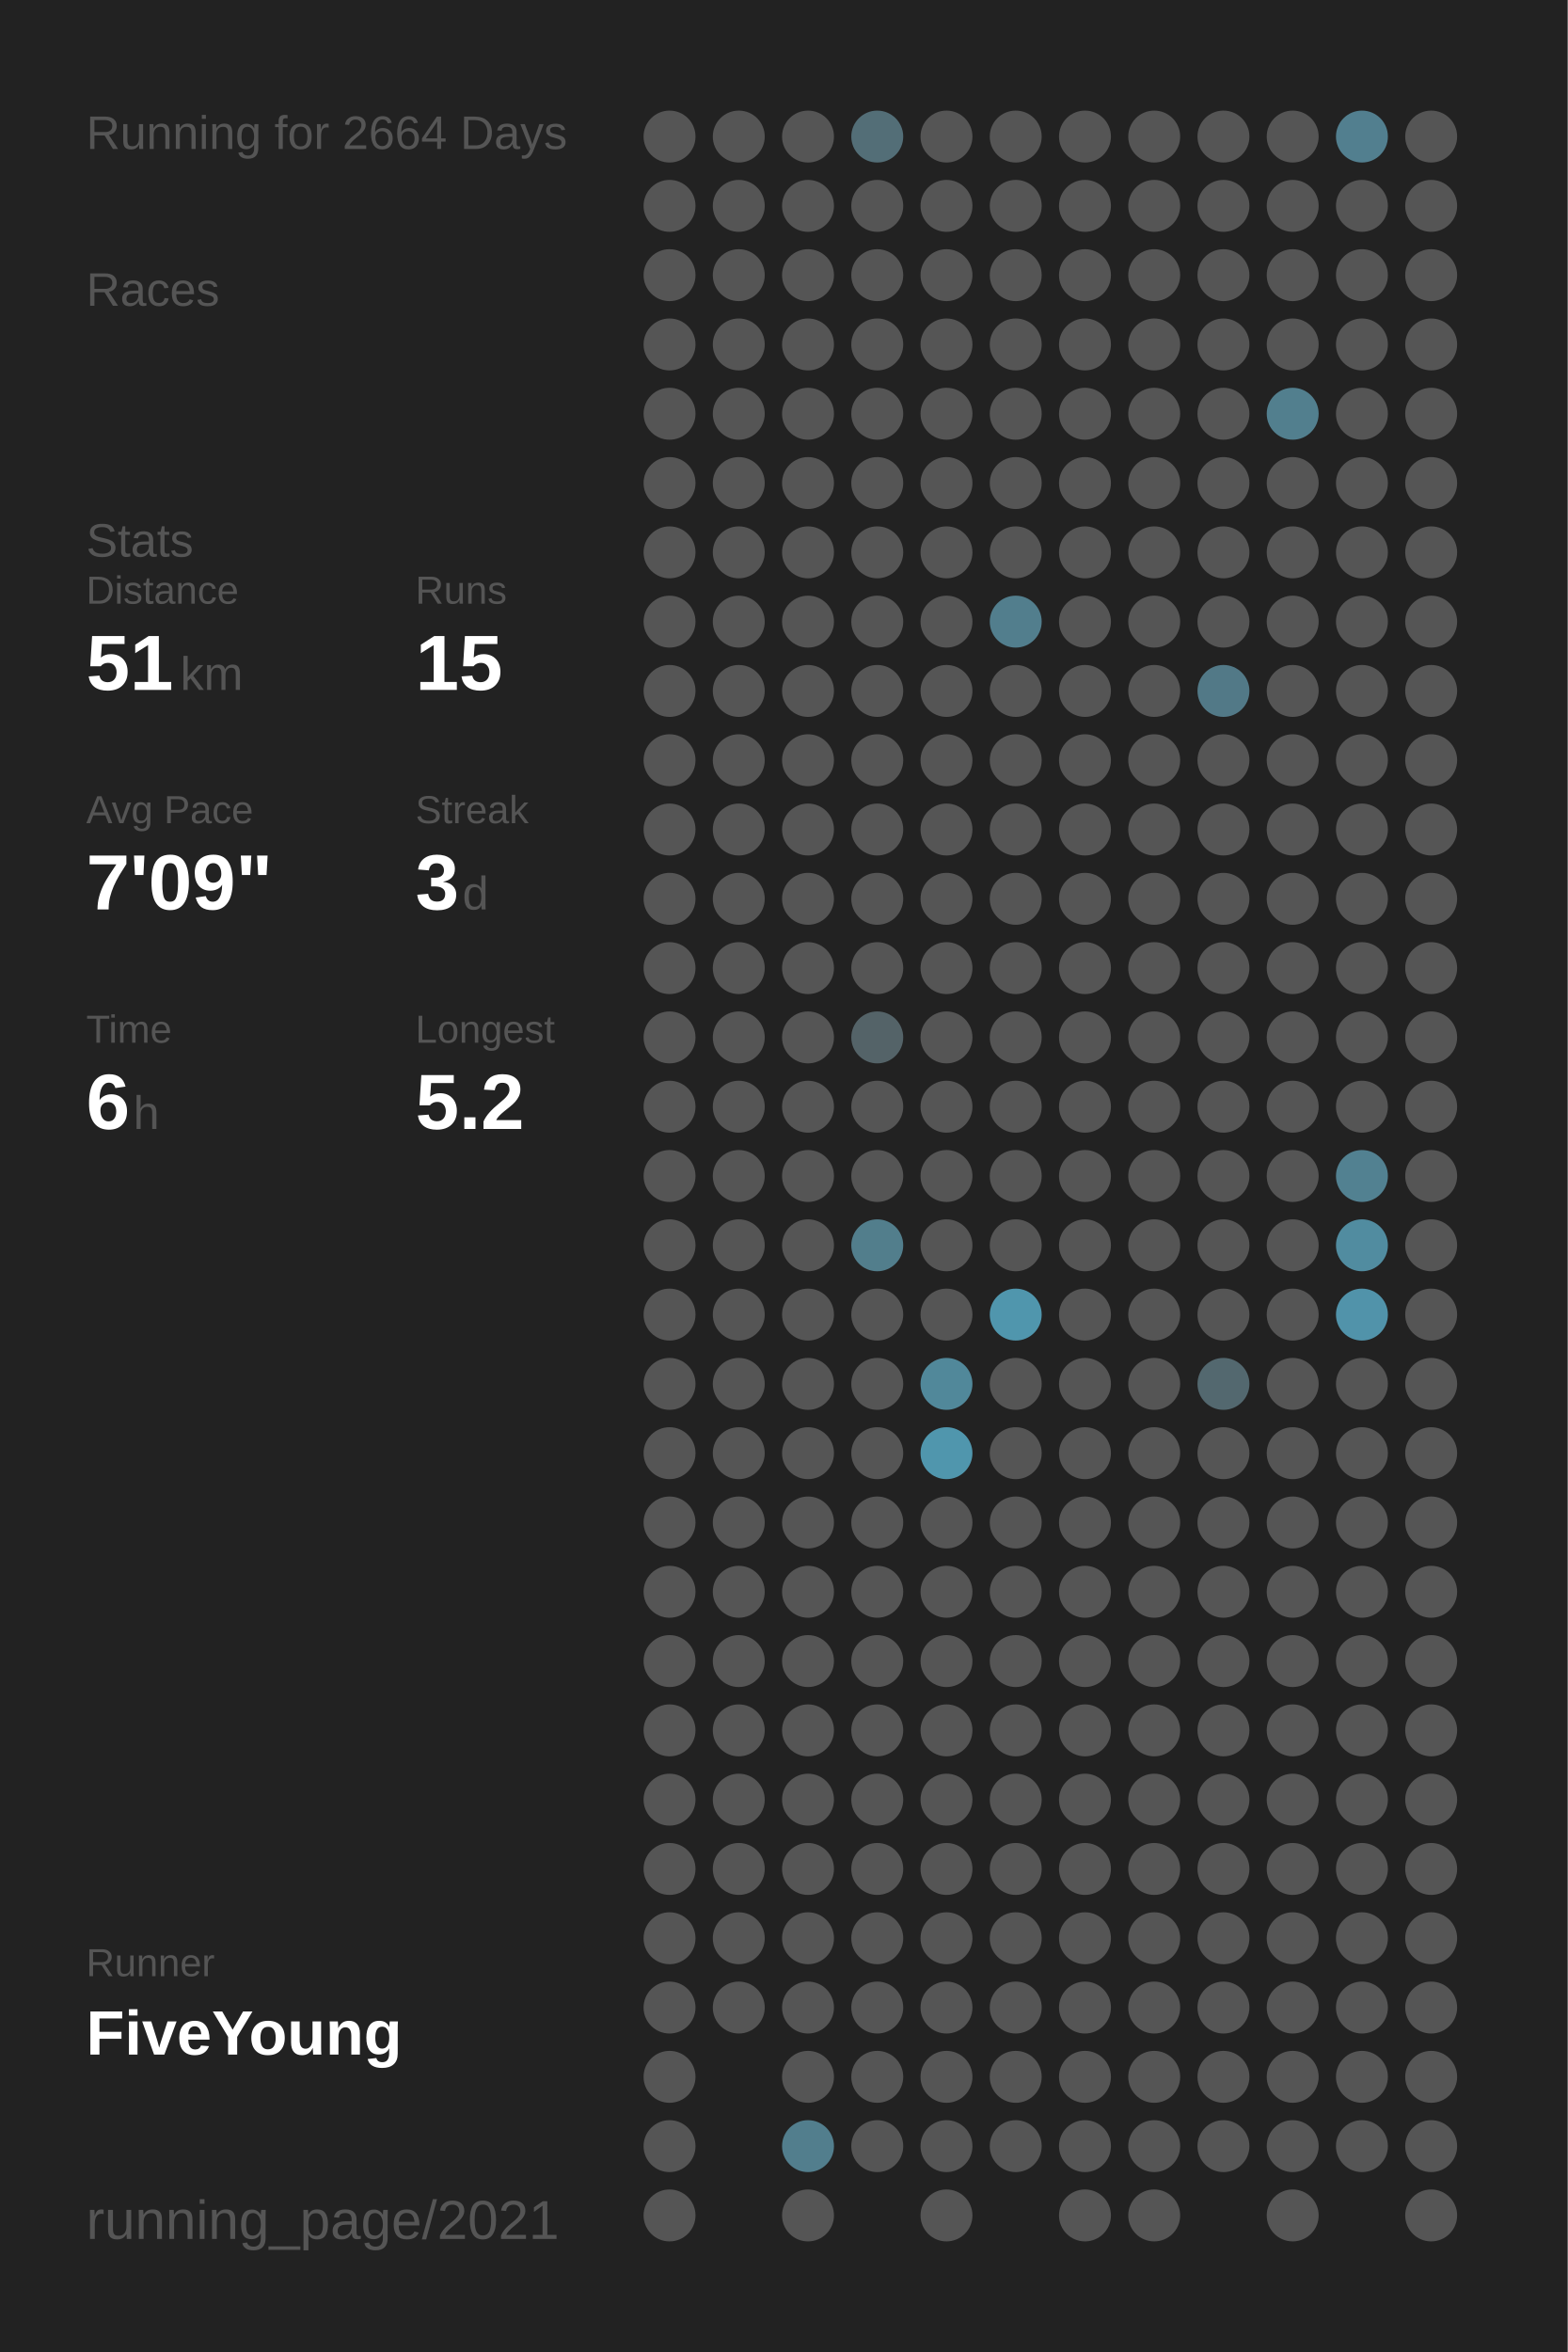
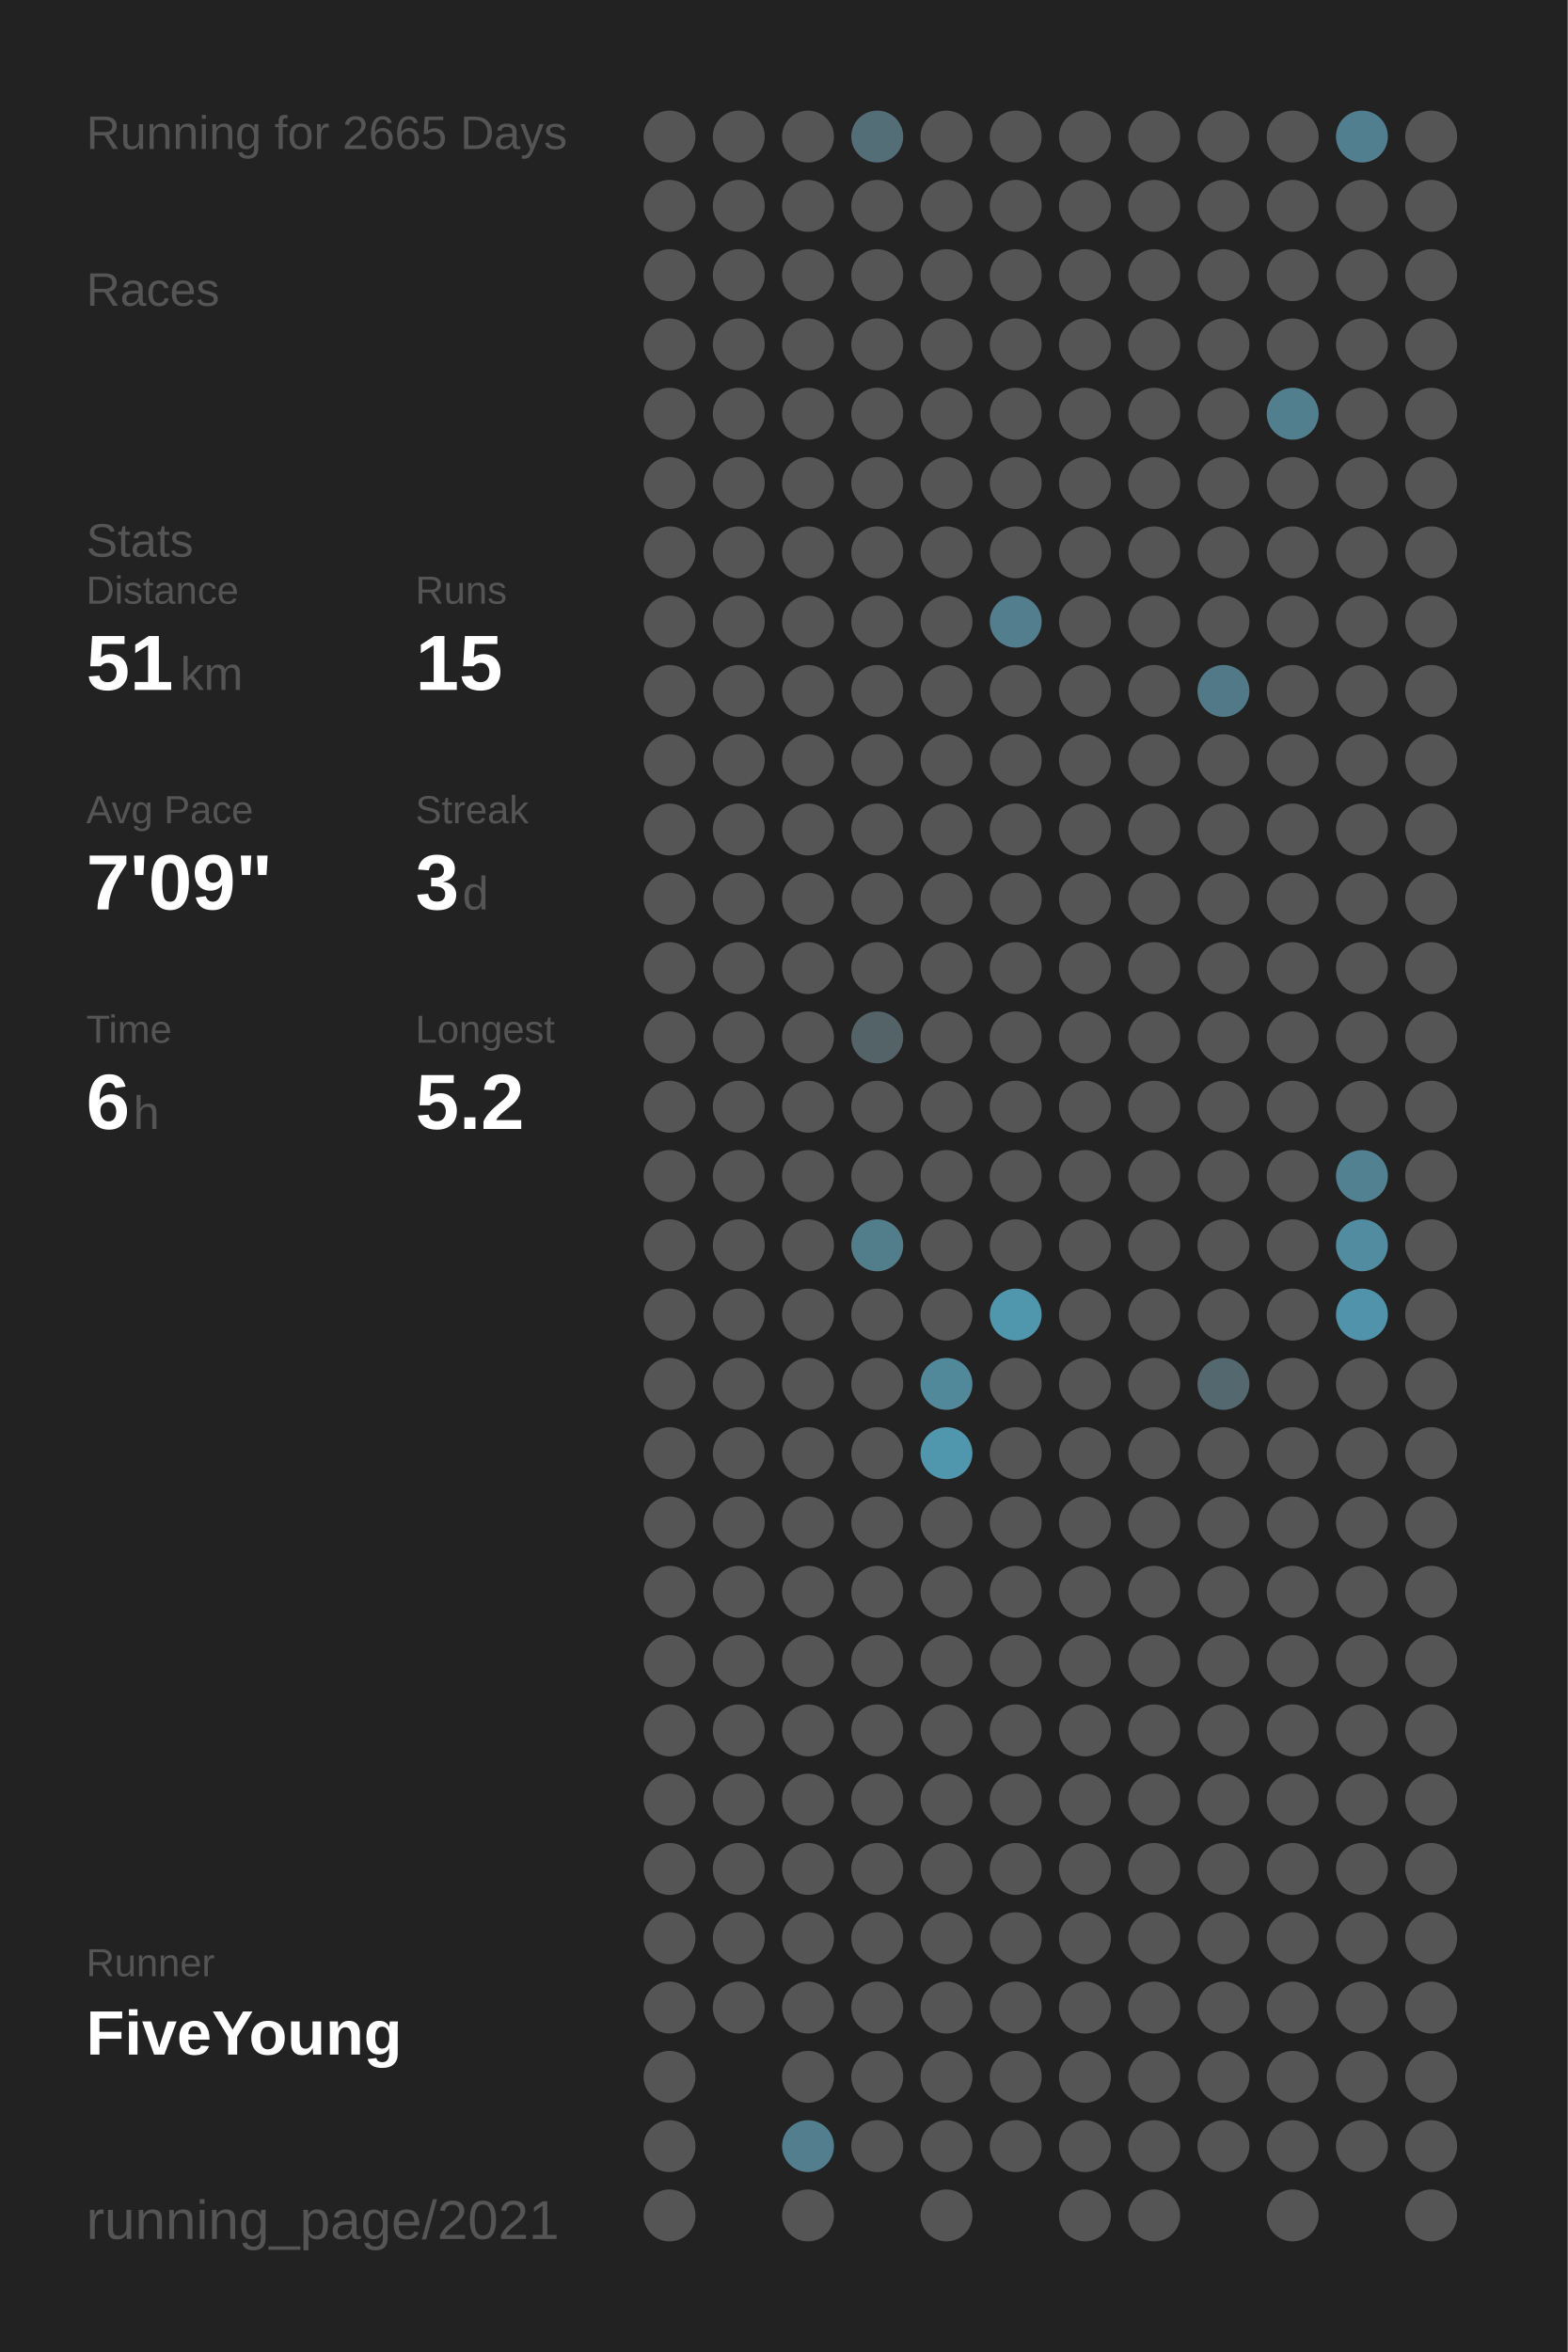
<svg xmlns="http://www.w3.org/2000/svg" baseProfile="full" height="300mm" version="1.1" viewBox="0,0,200,300" width="200mm">
  <defs />
  <rect fill="#222222" height="300" width="200" x="0" y="0" />
-   <text fill="#555555" style="font-size:6px; font-family:Arial;" x="11" y="19">Running for 2664 Days</text>
+   <text fill="#555555" style="font-size:6px; font-family:Arial;" x="11" y="19">Running for 2665 Days</text>
  <text fill="#555555" style="font-size:6px; font-family:Arial;" x="11" y="39">Races</text>
  <text fill="#555555" style="font-size:6px; font-family:Arial;" x="11" y="71">Stats</text>
  <text fill="#555555" style="font-size:5px; font-family:Arial;" x="11" y="77">Distance</text>
  <text fill="#FFFFFF" style="font-size:10px; font-family:Arial; font-weight:bold;" x="11" y="88">51</text>
  <text fill="#555555" style="font-size:6px; font-family:Arial;" x="23" y="88">km</text>
  <text fill="#555555" style="font-size:5px; font-family:Arial;" x="53" y="77">Runs</text>
  <text fill="#FFFFFF" style="font-size:10px; font-family:Arial; font-weight:bold;" x="53" y="88">15</text>
  <text fill="#555555" style="font-size:5px; font-family:Arial;" x="11" y="105">Avg Pace</text>
  <text fill="#FFFFFF" style="font-size:10px; font-family:Arial; font-weight:bold;" x="11" y="116">7'09"</text>
  <text fill="#555555" style="font-size:5px; font-family:Arial;" x="53" y="105">Streak</text>
  <text fill="#FFFFFF" style="font-size:10px; font-family:Arial; font-weight:bold;" x="53" y="116">3</text>
  <text fill="#555555" style="font-size:6px; font-family:Arial;" x="59" y="116">d</text>
  <text fill="#555555" style="font-size:5px; font-family:Arial;" x="11" y="133">Time</text>
  <text fill="#FFFFFF" style="font-size:10px; font-family:Arial; font-weight:bold;" x="11" y="144">6</text>
  <text fill="#555555" style="font-size:6px; font-family:Arial;" x="17" y="144">h</text>
  <text fill="#555555" style="font-size:5px; font-family:Arial;" x="53" y="133">Longest</text>
  <text fill="#FFFFFF" style="font-size:10px; font-family:Arial; font-weight:bold;" x="53" y="144">5.2</text>
  <text fill="#555555" style="font-size:5px; font-family:Arial;" x="11" y="252.065">Runner</text>
  <text fill="#FFFFFF" style="font-size:8px; font-family:Arial; font-weight:bold;" x="11" y="262.065">FiveYoung</text>
  <text fill="#555555" style="font-size:7px; font-family:Arial;" x="11" y="285.581">running_page/2021</text>
  <circle cx="85.417" cy="17.419" fill="#555555" r="3.312" />
  <circle cx="85.417" cy="26.258" fill="#555555" r="3.312" />
  <circle cx="85.417" cy="35.097" fill="#555555" r="3.312" />
  <circle cx="85.417" cy="43.935" fill="#555555" r="3.312" />
  <circle cx="85.417" cy="52.774" fill="#555555" r="3.312" />
  <circle cx="85.417" cy="61.613" fill="#555555" r="3.312" />
  <circle cx="85.417" cy="70.452" fill="#555555" r="3.312" />
  <circle cx="85.417" cy="79.29" fill="#555555" r="3.312" />
  <circle cx="85.417" cy="88.129" fill="#555555" r="3.312" />
  <circle cx="85.417" cy="96.968" fill="#555555" r="3.312" />
  <circle cx="85.417" cy="105.806" fill="#555555" r="3.312" />
  <circle cx="85.417" cy="114.645" fill="#555555" r="3.312" />
  <circle cx="85.417" cy="123.484" fill="#555555" r="3.312" />
  <circle cx="85.417" cy="132.323" fill="#555555" r="3.312" />
  <circle cx="85.417" cy="141.161" fill="#555555" r="3.312" />
  <circle cx="85.417" cy="150" fill="#555555" r="3.312" />
  <circle cx="85.417" cy="158.839" fill="#555555" r="3.312" />
  <circle cx="85.417" cy="167.677" fill="#555555" r="3.312" />
  <circle cx="85.417" cy="176.516" fill="#555555" r="3.312" />
  <circle cx="85.417" cy="185.355" fill="#555555" r="3.312" />
  <circle cx="85.417" cy="194.194" fill="#555555" r="3.312" />
  <circle cx="85.417" cy="203.032" fill="#555555" r="3.312" />
  <circle cx="85.417" cy="211.871" fill="#555555" r="3.312" />
  <circle cx="85.417" cy="220.71" fill="#555555" r="3.312" />
  <circle cx="85.417" cy="229.548" fill="#555555" r="3.312" />
  <circle cx="85.417" cy="238.387" fill="#555555" r="3.312" />
  <circle cx="85.417" cy="247.226" fill="#555555" r="3.312" />
  <circle cx="85.417" cy="256.065" fill="#555555" r="3.312" />
  <circle cx="85.417" cy="264.903" fill="#555555" r="3.312" />
  <circle cx="85.417" cy="273.742" fill="#555555" r="3.312" />
  <circle cx="85.417" cy="282.581" fill="#555555" r="3.312" />
  <circle cx="94.25" cy="17.419" fill="#555555" r="3.312" />
  <circle cx="94.25" cy="26.258" fill="#555555" r="3.312" />
  <circle cx="94.25" cy="35.097" fill="#555555" r="3.312" />
  <circle cx="94.25" cy="43.935" fill="#555555" r="3.312" />
  <circle cx="94.25" cy="52.774" fill="#555555" r="3.312" />
  <circle cx="94.25" cy="61.613" fill="#555555" r="3.312" />
  <circle cx="94.25" cy="70.452" fill="#555555" r="3.312" />
  <circle cx="94.25" cy="79.29" fill="#555555" r="3.312" />
  <circle cx="94.25" cy="88.129" fill="#555555" r="3.312" />
  <circle cx="94.25" cy="96.968" fill="#555555" r="3.312" />
  <circle cx="94.25" cy="105.806" fill="#555555" r="3.312" />
  <circle cx="94.25" cy="114.645" fill="#555555" r="3.312" />
  <circle cx="94.25" cy="123.484" fill="#555555" r="3.312" />
  <circle cx="94.25" cy="132.323" fill="#555555" r="3.312" />
  <circle cx="94.25" cy="141.161" fill="#555555" r="3.312" />
  <circle cx="94.25" cy="150" fill="#555555" r="3.312" />
  <circle cx="94.25" cy="158.839" fill="#555555" r="3.312" />
  <circle cx="94.25" cy="167.677" fill="#555555" r="3.312" />
  <circle cx="94.25" cy="176.516" fill="#555555" r="3.312" />
  <circle cx="94.25" cy="185.355" fill="#555555" r="3.312" />
  <circle cx="94.25" cy="194.194" fill="#555555" r="3.312" />
  <circle cx="94.25" cy="203.032" fill="#555555" r="3.312" />
  <circle cx="94.25" cy="211.871" fill="#555555" r="3.312" />
  <circle cx="94.25" cy="220.71" fill="#555555" r="3.312" />
  <circle cx="94.25" cy="229.548" fill="#555555" r="3.312" />
  <circle cx="94.25" cy="238.387" fill="#555555" r="3.312" />
  <circle cx="94.25" cy="247.226" fill="#555555" r="3.312" />
  <circle cx="94.25" cy="256.065" fill="#555555" r="3.312" />
  <circle cx="103.083" cy="17.419" fill="#555555" r="3.312" />
  <circle cx="103.083" cy="26.258" fill="#555555" r="3.312" />
  <circle cx="103.083" cy="35.097" fill="#555555" r="3.312" />
  <circle cx="103.083" cy="43.935" fill="#555555" r="3.312" />
  <circle cx="103.083" cy="52.774" fill="#555555" r="3.312" />
  <circle cx="103.083" cy="61.613" fill="#555555" r="3.312" />
  <circle cx="103.083" cy="70.452" fill="#555555" r="3.312" />
  <circle cx="103.083" cy="79.29" fill="#555555" r="3.312" />
  <circle cx="103.083" cy="88.129" fill="#555555" r="3.312" />
  <circle cx="103.083" cy="96.968" fill="#555555" r="3.312" />
  <circle cx="103.083" cy="105.806" fill="#555555" r="3.312" />
  <circle cx="103.083" cy="114.645" fill="#555555" r="3.312" />
  <circle cx="103.083" cy="123.484" fill="#555555" r="3.312" />
  <circle cx="103.083" cy="132.323" fill="#555555" r="3.312" />
  <circle cx="103.083" cy="141.161" fill="#555555" r="3.312" />
  <circle cx="103.083" cy="150" fill="#555555" r="3.312" />
  <circle cx="103.083" cy="158.839" fill="#555555" r="3.312" />
  <circle cx="103.083" cy="167.677" fill="#555555" r="3.312" />
  <circle cx="103.083" cy="176.516" fill="#555555" r="3.312" />
  <circle cx="103.083" cy="185.355" fill="#555555" r="3.312" />
  <circle cx="103.083" cy="194.194" fill="#555555" r="3.312" />
  <circle cx="103.083" cy="203.032" fill="#555555" r="3.312" />
  <circle cx="103.083" cy="211.871" fill="#555555" r="3.312" />
  <circle cx="103.083" cy="220.71" fill="#555555" r="3.312" />
  <circle cx="103.083" cy="229.548" fill="#555555" r="3.312" />
  <circle cx="103.083" cy="238.387" fill="#555555" r="3.312" />
  <circle cx="103.083" cy="247.226" fill="#555555" r="3.312" />
  <circle cx="103.083" cy="256.065" fill="#555555" r="3.312" />
  <circle cx="103.083" cy="264.903" fill="#555555" r="3.312" />
  <circle cx="103.083" cy="273.742" fill="#527e8d" r="3.312" />
  <circle cx="103.083" cy="282.581" fill="#555555" r="3.312" />
  <circle cx="111.917" cy="17.419" fill="#536e77" r="3.312" />
  <circle cx="111.917" cy="26.258" fill="#555555" r="3.312" />
  <circle cx="111.917" cy="35.097" fill="#555555" r="3.312" />
  <circle cx="111.917" cy="43.935" fill="#555555" r="3.312" />
  <circle cx="111.917" cy="52.774" fill="#555555" r="3.312" />
  <circle cx="111.917" cy="61.613" fill="#555555" r="3.312" />
  <circle cx="111.917" cy="70.452" fill="#555555" r="3.312" />
  <circle cx="111.917" cy="79.29" fill="#555555" r="3.312" />
  <circle cx="111.917" cy="88.129" fill="#555555" r="3.312" />
  <circle cx="111.917" cy="96.968" fill="#555555" r="3.312" />
  <circle cx="111.917" cy="105.806" fill="#555555" r="3.312" />
  <circle cx="111.917" cy="114.645" fill="#555555" r="3.312" />
  <circle cx="111.917" cy="123.484" fill="#555555" r="3.312" />
  <circle cx="111.917" cy="132.323" fill="#546368" r="3.312" />
  <circle cx="111.917" cy="141.161" fill="#555555" r="3.312" />
  <circle cx="111.917" cy="150" fill="#555555" r="3.312" />
  <circle cx="111.917" cy="158.839" fill="#527e8c" r="3.312" />
  <circle cx="111.917" cy="167.677" fill="#555555" r="3.312" />
  <circle cx="111.917" cy="176.516" fill="#555555" r="3.312" />
  <circle cx="111.917" cy="185.355" fill="#555555" r="3.312" />
  <circle cx="111.917" cy="194.194" fill="#555555" r="3.312" />
  <circle cx="111.917" cy="203.032" fill="#555555" r="3.312" />
  <circle cx="111.917" cy="211.871" fill="#555555" r="3.312" />
  <circle cx="111.917" cy="220.71" fill="#555555" r="3.312" />
  <circle cx="111.917" cy="229.548" fill="#555555" r="3.312" />
  <circle cx="111.917" cy="238.387" fill="#555555" r="3.312" />
  <circle cx="111.917" cy="247.226" fill="#555555" r="3.312" />
  <circle cx="111.917" cy="256.065" fill="#555555" r="3.312" />
  <circle cx="111.917" cy="264.903" fill="#555555" r="3.312" />
  <circle cx="111.917" cy="273.742" fill="#555555" r="3.312" />
  <circle cx="120.75" cy="17.419" fill="#555555" r="3.312" />
  <circle cx="120.75" cy="26.258" fill="#555555" r="3.312" />
  <circle cx="120.75" cy="35.097" fill="#555555" r="3.312" />
  <circle cx="120.75" cy="43.935" fill="#555555" r="3.312" />
  <circle cx="120.75" cy="52.774" fill="#555555" r="3.312" />
  <circle cx="120.75" cy="61.613" fill="#555555" r="3.312" />
  <circle cx="120.75" cy="70.452" fill="#555555" r="3.312" />
  <circle cx="120.75" cy="79.29" fill="#555555" r="3.312" />
  <circle cx="120.75" cy="88.129" fill="#555555" r="3.312" />
  <circle cx="120.75" cy="96.968" fill="#555555" r="3.312" />
  <circle cx="120.75" cy="105.806" fill="#555555" r="3.312" />
  <circle cx="120.75" cy="114.645" fill="#555555" r="3.312" />
  <circle cx="120.75" cy="123.484" fill="#555555" r="3.312" />
  <circle cx="120.75" cy="132.323" fill="#555555" r="3.312" />
  <circle cx="120.75" cy="141.161" fill="#555555" r="3.312" />
  <circle cx="120.75" cy="150" fill="#555555" r="3.312" />
  <circle cx="120.75" cy="158.839" fill="#555555" r="3.312" />
  <circle cx="120.75" cy="167.677" fill="#555555" r="3.312" />
  <circle cx="120.75" cy="176.516" fill="#51889a" r="3.312" />
  <circle cx="120.75" cy="185.355" fill="#5096ad" r="3.312" />
  <circle cx="120.75" cy="194.194" fill="#555555" r="3.312" />
  <circle cx="120.75" cy="203.032" fill="#555555" r="3.312" />
  <circle cx="120.75" cy="211.871" fill="#555555" r="3.312" />
  <circle cx="120.75" cy="220.71" fill="#555555" r="3.312" />
  <circle cx="120.75" cy="229.548" fill="#555555" r="3.312" />
  <circle cx="120.75" cy="238.387" fill="#555555" r="3.312" />
  <circle cx="120.75" cy="247.226" fill="#555555" r="3.312" />
  <circle cx="120.75" cy="256.065" fill="#555555" r="3.312" />
  <circle cx="120.75" cy="264.903" fill="#555555" r="3.312" />
  <circle cx="120.75" cy="273.742" fill="#555555" r="3.312" />
  <circle cx="120.75" cy="282.581" fill="#555555" r="3.312" />
  <circle cx="129.583" cy="17.419" fill="#555555" r="3.312" />
  <circle cx="129.583" cy="26.258" fill="#555555" r="3.312" />
  <circle cx="129.583" cy="35.097" fill="#555555" r="3.312" />
  <circle cx="129.583" cy="43.935" fill="#555555" r="3.312" />
  <circle cx="129.583" cy="52.774" fill="#555555" r="3.312" />
  <circle cx="129.583" cy="61.613" fill="#555555" r="3.312" />
  <circle cx="129.583" cy="70.452" fill="#555555" r="3.312" />
  <circle cx="129.583" cy="79.29" fill="#527e8d" r="3.312" />
  <circle cx="129.583" cy="88.129" fill="#555555" r="3.312" />
  <circle cx="129.583" cy="96.968" fill="#555555" r="3.312" />
  <circle cx="129.583" cy="105.806" fill="#555555" r="3.312" />
  <circle cx="129.583" cy="114.645" fill="#555555" r="3.312" />
  <circle cx="129.583" cy="123.484" fill="#555555" r="3.312" />
  <circle cx="129.583" cy="132.323" fill="#555555" r="3.312" />
  <circle cx="129.583" cy="141.161" fill="#555555" r="3.312" />
  <circle cx="129.583" cy="150" fill="#555555" r="3.312" />
  <circle cx="129.583" cy="158.839" fill="#555555" r="3.312" />
  <circle cx="129.583" cy="167.677" fill="#5096ad" r="3.312" />
  <circle cx="129.583" cy="176.516" fill="#555555" r="3.312" />
  <circle cx="129.583" cy="185.355" fill="#555555" r="3.312" />
  <circle cx="129.583" cy="194.194" fill="#555555" r="3.312" />
  <circle cx="129.583" cy="203.032" fill="#555555" r="3.312" />
  <circle cx="129.583" cy="211.871" fill="#555555" r="3.312" />
  <circle cx="129.583" cy="220.71" fill="#555555" r="3.312" />
  <circle cx="129.583" cy="229.548" fill="#555555" r="3.312" />
  <circle cx="129.583" cy="238.387" fill="#555555" r="3.312" />
  <circle cx="129.583" cy="247.226" fill="#555555" r="3.312" />
  <circle cx="129.583" cy="256.065" fill="#555555" r="3.312" />
  <circle cx="129.583" cy="264.903" fill="#555555" r="3.312" />
  <circle cx="129.583" cy="273.742" fill="#555555" r="3.312" />
  <circle cx="138.417" cy="17.419" fill="#555555" r="3.312" />
  <circle cx="138.417" cy="26.258" fill="#555555" r="3.312" />
  <circle cx="138.417" cy="35.097" fill="#555555" r="3.312" />
  <circle cx="138.417" cy="43.935" fill="#555555" r="3.312" />
  <circle cx="138.417" cy="52.774" fill="#555555" r="3.312" />
  <circle cx="138.417" cy="61.613" fill="#555555" r="3.312" />
  <circle cx="138.417" cy="70.452" fill="#555555" r="3.312" />
  <circle cx="138.417" cy="79.29" fill="#555555" r="3.312" />
  <circle cx="138.417" cy="88.129" fill="#555555" r="3.312" />
  <circle cx="138.417" cy="96.968" fill="#555555" r="3.312" />
  <circle cx="138.417" cy="105.806" fill="#555555" r="3.312" />
  <circle cx="138.417" cy="114.645" fill="#555555" r="3.312" />
  <circle cx="138.417" cy="123.484" fill="#555555" r="3.312" />
  <circle cx="138.417" cy="132.323" fill="#555555" r="3.312" />
  <circle cx="138.417" cy="141.161" fill="#555555" r="3.312" />
  <circle cx="138.417" cy="150" fill="#555555" r="3.312" />
  <circle cx="138.417" cy="158.839" fill="#555555" r="3.312" />
  <circle cx="138.417" cy="167.677" fill="#555555" r="3.312" />
  <circle cx="138.417" cy="176.516" fill="#555555" r="3.312" />
  <circle cx="138.417" cy="185.355" fill="#555555" r="3.312" />
  <circle cx="138.417" cy="194.194" fill="#555555" r="3.312" />
  <circle cx="138.417" cy="203.032" fill="#555555" r="3.312" />
  <circle cx="138.417" cy="211.871" fill="#555555" r="3.312" />
  <circle cx="138.417" cy="220.71" fill="#555555" r="3.312" />
  <circle cx="138.417" cy="229.548" fill="#555555" r="3.312" />
  <circle cx="138.417" cy="238.387" fill="#555555" r="3.312" />
  <circle cx="138.417" cy="247.226" fill="#555555" r="3.312" />
  <circle cx="138.417" cy="256.065" fill="#555555" r="3.312" />
  <circle cx="138.417" cy="264.903" fill="#555555" r="3.312" />
  <circle cx="138.417" cy="273.742" fill="#555555" r="3.312" />
  <circle cx="138.417" cy="282.581" fill="#555555" r="3.312" />
  <circle cx="147.25" cy="17.419" fill="#555555" r="3.312" />
  <circle cx="147.25" cy="26.258" fill="#555555" r="3.312" />
  <circle cx="147.25" cy="35.097" fill="#555555" r="3.312" />
  <circle cx="147.25" cy="43.935" fill="#555555" r="3.312" />
  <circle cx="147.25" cy="52.774" fill="#555555" r="3.312" />
  <circle cx="147.25" cy="61.613" fill="#555555" r="3.312" />
  <circle cx="147.25" cy="70.452" fill="#555555" r="3.312" />
  <circle cx="147.25" cy="79.29" fill="#555555" r="3.312" />
  <circle cx="147.25" cy="88.129" fill="#555555" r="3.312" />
  <circle cx="147.25" cy="96.968" fill="#555555" r="3.312" />
  <circle cx="147.25" cy="105.806" fill="#555555" r="3.312" />
  <circle cx="147.25" cy="114.645" fill="#555555" r="3.312" />
  <circle cx="147.25" cy="123.484" fill="#555555" r="3.312" />
  <circle cx="147.25" cy="132.323" fill="#555555" r="3.312" />
  <circle cx="147.25" cy="141.161" fill="#555555" r="3.312" />
  <circle cx="147.25" cy="150" fill="#555555" r="3.312" />
  <circle cx="147.25" cy="158.839" fill="#555555" r="3.312" />
  <circle cx="147.25" cy="167.677" fill="#555555" r="3.312" />
  <circle cx="147.25" cy="176.516" fill="#555555" r="3.312" />
  <circle cx="147.25" cy="185.355" fill="#555555" r="3.312" />
  <circle cx="147.25" cy="194.194" fill="#555555" r="3.312" />
  <circle cx="147.25" cy="203.032" fill="#555555" r="3.312" />
  <circle cx="147.25" cy="211.871" fill="#555555" r="3.312" />
  <circle cx="147.25" cy="220.71" fill="#555555" r="3.312" />
  <circle cx="147.25" cy="229.548" fill="#555555" r="3.312" />
  <circle cx="147.25" cy="238.387" fill="#555555" r="3.312" />
  <circle cx="147.25" cy="247.226" fill="#555555" r="3.312" />
  <circle cx="147.25" cy="256.065" fill="#555555" r="3.312" />
  <circle cx="147.25" cy="264.903" fill="#555555" r="3.312" />
  <circle cx="147.25" cy="273.742" fill="#555555" r="3.312" />
  <circle cx="147.25" cy="282.581" fill="#555555" r="3.312" />
  <circle cx="156.083" cy="17.419" fill="#555555" r="3.312" />
  <circle cx="156.083" cy="26.258" fill="#555555" r="3.312" />
  <circle cx="156.083" cy="35.097" fill="#555555" r="3.312" />
  <circle cx="156.083" cy="43.935" fill="#555555" r="3.312" />
  <circle cx="156.083" cy="52.774" fill="#555555" r="3.312" />
  <circle cx="156.083" cy="61.613" fill="#555555" r="3.312" />
  <circle cx="156.083" cy="70.452" fill="#555555" r="3.312" />
  <circle cx="156.083" cy="79.29" fill="#555555" r="3.312" />
  <circle cx="156.083" cy="88.129" fill="#527987" r="3.312" />
  <circle cx="156.083" cy="96.968" fill="#555555" r="3.312" />
  <circle cx="156.083" cy="105.806" fill="#555555" r="3.312" />
  <circle cx="156.083" cy="114.645" fill="#555555" r="3.312" />
  <circle cx="156.083" cy="123.484" fill="#555555" r="3.312" />
  <circle cx="156.083" cy="132.323" fill="#555555" r="3.312" />
  <circle cx="156.083" cy="141.161" fill="#555555" r="3.312" />
  <circle cx="156.083" cy="150" fill="#555555" r="3.312" />
  <circle cx="156.083" cy="158.839" fill="#555555" r="3.312" />
  <circle cx="156.083" cy="167.677" fill="#555555" r="3.312" />
  <circle cx="156.083" cy="176.516" fill="#53686f" r="3.312" />
  <circle cx="156.083" cy="185.355" fill="#555555" r="3.312" />
  <circle cx="156.083" cy="194.194" fill="#555555" r="3.312" />
  <circle cx="156.083" cy="203.032" fill="#555555" r="3.312" />
  <circle cx="156.083" cy="211.871" fill="#555555" r="3.312" />
  <circle cx="156.083" cy="220.71" fill="#555555" r="3.312" />
  <circle cx="156.083" cy="229.548" fill="#555555" r="3.312" />
  <circle cx="156.083" cy="238.387" fill="#555555" r="3.312" />
  <circle cx="156.083" cy="247.226" fill="#555555" r="3.312" />
  <circle cx="156.083" cy="256.065" fill="#555555" r="3.312" />
  <circle cx="156.083" cy="264.903" fill="#555555" r="3.312" />
  <circle cx="156.083" cy="273.742" fill="#555555" r="3.312" />
  <circle cx="164.917" cy="17.419" fill="#555555" r="3.312" />
  <circle cx="164.917" cy="26.258" fill="#555555" r="3.312" />
  <circle cx="164.917" cy="35.097" fill="#555555" r="3.312" />
  <circle cx="164.917" cy="43.935" fill="#555555" r="3.312" />
  <circle cx="164.917" cy="52.774" fill="#527f8e" r="3.312" />
  <circle cx="164.917" cy="61.613" fill="#555555" r="3.312" />
  <circle cx="164.917" cy="70.452" fill="#555555" r="3.312" />
  <circle cx="164.917" cy="79.29" fill="#555555" r="3.312" />
  <circle cx="164.917" cy="88.129" fill="#555555" r="3.312" />
  <circle cx="164.917" cy="96.968" fill="#555555" r="3.312" />
  <circle cx="164.917" cy="105.806" fill="#555555" r="3.312" />
  <circle cx="164.917" cy="114.645" fill="#555555" r="3.312" />
  <circle cx="164.917" cy="123.484" fill="#555555" r="3.312" />
  <circle cx="164.917" cy="132.323" fill="#555555" r="3.312" />
  <circle cx="164.917" cy="141.161" fill="#555555" r="3.312" />
  <circle cx="164.917" cy="150" fill="#555555" r="3.312" />
  <circle cx="164.917" cy="158.839" fill="#555555" r="3.312" />
  <circle cx="164.917" cy="167.677" fill="#555555" r="3.312" />
  <circle cx="164.917" cy="176.516" fill="#555555" r="3.312" />
  <circle cx="164.917" cy="185.355" fill="#555555" r="3.312" />
  <circle cx="164.917" cy="194.194" fill="#555555" r="3.312" />
  <circle cx="164.917" cy="203.032" fill="#555555" r="3.312" />
  <circle cx="164.917" cy="211.871" fill="#555555" r="3.312" />
  <circle cx="164.917" cy="220.71" fill="#555555" r="3.312" />
  <circle cx="164.917" cy="229.548" fill="#555555" r="3.312" />
  <circle cx="164.917" cy="238.387" fill="#555555" r="3.312" />
  <circle cx="164.917" cy="247.226" fill="#555555" r="3.312" />
  <circle cx="164.917" cy="256.065" fill="#555555" r="3.312" />
  <circle cx="164.917" cy="264.903" fill="#555555" r="3.312" />
  <circle cx="164.917" cy="273.742" fill="#555555" r="3.312" />
  <circle cx="164.917" cy="282.581" fill="#555555" r="3.312" />
  <circle cx="173.75" cy="17.419" fill="#527f8f" r="3.312" />
  <circle cx="173.75" cy="26.258" fill="#555555" r="3.312" />
  <circle cx="173.75" cy="35.097" fill="#555555" r="3.312" />
  <circle cx="173.75" cy="43.935" fill="#555555" r="3.312" />
  <circle cx="173.75" cy="52.774" fill="#555555" r="3.312" />
  <circle cx="173.75" cy="61.613" fill="#555555" r="3.312" />
  <circle cx="173.75" cy="70.452" fill="#555555" r="3.312" />
  <circle cx="173.75" cy="79.29" fill="#555555" r="3.312" />
  <circle cx="173.75" cy="88.129" fill="#555555" r="3.312" />
  <circle cx="173.75" cy="96.968" fill="#555555" r="3.312" />
  <circle cx="173.75" cy="105.806" fill="#555555" r="3.312" />
  <circle cx="173.75" cy="114.645" fill="#555555" r="3.312" />
  <circle cx="173.75" cy="123.484" fill="#555555" r="3.312" />
  <circle cx="173.75" cy="132.323" fill="#555555" r="3.312" />
  <circle cx="173.75" cy="141.161" fill="#555555" r="3.312" />
  <circle cx="173.75" cy="150" fill="#528191" r="3.312" />
  <circle cx="173.75" cy="158.839" fill="#518ca0" r="3.312" />
  <circle cx="173.75" cy="167.677" fill="#5193aa" r="3.312" />
  <circle cx="173.75" cy="176.516" fill="#555555" r="3.312" />
  <circle cx="173.75" cy="185.355" fill="#555555" r="3.312" />
  <circle cx="173.75" cy="194.194" fill="#555555" r="3.312" />
  <circle cx="173.75" cy="203.032" fill="#555555" r="3.312" />
  <circle cx="173.75" cy="211.871" fill="#555555" r="3.312" />
  <circle cx="173.75" cy="220.71" fill="#555555" r="3.312" />
  <circle cx="173.75" cy="229.548" fill="#555555" r="3.312" />
  <circle cx="173.75" cy="238.387" fill="#555555" r="3.312" />
  <circle cx="173.75" cy="247.226" fill="#555555" r="3.312" />
  <circle cx="173.75" cy="256.065" fill="#555555" r="3.312" />
  <circle cx="173.75" cy="264.903" fill="#555555" r="3.312" />
  <circle cx="173.75" cy="273.742" fill="#555555" r="3.312" />
  <circle cx="182.583" cy="17.419" fill="#555555" r="3.312" />
  <circle cx="182.583" cy="26.258" fill="#555555" r="3.312" />
  <circle cx="182.583" cy="35.097" fill="#555555" r="3.312" />
  <circle cx="182.583" cy="43.935" fill="#555555" r="3.312" />
  <circle cx="182.583" cy="52.774" fill="#555555" r="3.312" />
  <circle cx="182.583" cy="61.613" fill="#555555" r="3.312" />
  <circle cx="182.583" cy="70.452" fill="#555555" r="3.312" />
  <circle cx="182.583" cy="79.29" fill="#555555" r="3.312" />
  <circle cx="182.583" cy="88.129" fill="#555555" r="3.312" />
  <circle cx="182.583" cy="96.968" fill="#555555" r="3.312" />
  <circle cx="182.583" cy="105.806" fill="#555555" r="3.312" />
  <circle cx="182.583" cy="114.645" fill="#555555" r="3.312" />
  <circle cx="182.583" cy="123.484" fill="#555555" r="3.312" />
  <circle cx="182.583" cy="132.323" fill="#555555" r="3.312" />
  <circle cx="182.583" cy="141.161" fill="#555555" r="3.312" />
  <circle cx="182.583" cy="150" fill="#555555" r="3.312" />
  <circle cx="182.583" cy="158.839" fill="#555555" r="3.312" />
  <circle cx="182.583" cy="167.677" fill="#555555" r="3.312" />
  <circle cx="182.583" cy="176.516" fill="#555555" r="3.312" />
  <circle cx="182.583" cy="185.355" fill="#555555" r="3.312" />
  <circle cx="182.583" cy="194.194" fill="#555555" r="3.312" />
  <circle cx="182.583" cy="203.032" fill="#555555" r="3.312" />
  <circle cx="182.583" cy="211.871" fill="#555555" r="3.312" />
  <circle cx="182.583" cy="220.71" fill="#555555" r="3.312" />
  <circle cx="182.583" cy="229.548" fill="#555555" r="3.312" />
  <circle cx="182.583" cy="238.387" fill="#555555" r="3.312" />
  <circle cx="182.583" cy="247.226" fill="#555555" r="3.312" />
  <circle cx="182.583" cy="256.065" fill="#555555" r="3.312" />
  <circle cx="182.583" cy="264.903" fill="#555555" r="3.312" />
  <circle cx="182.583" cy="273.742" fill="#555555" r="3.312" />
  <circle cx="182.583" cy="282.581" fill="#555555" r="3.312" />
</svg>
